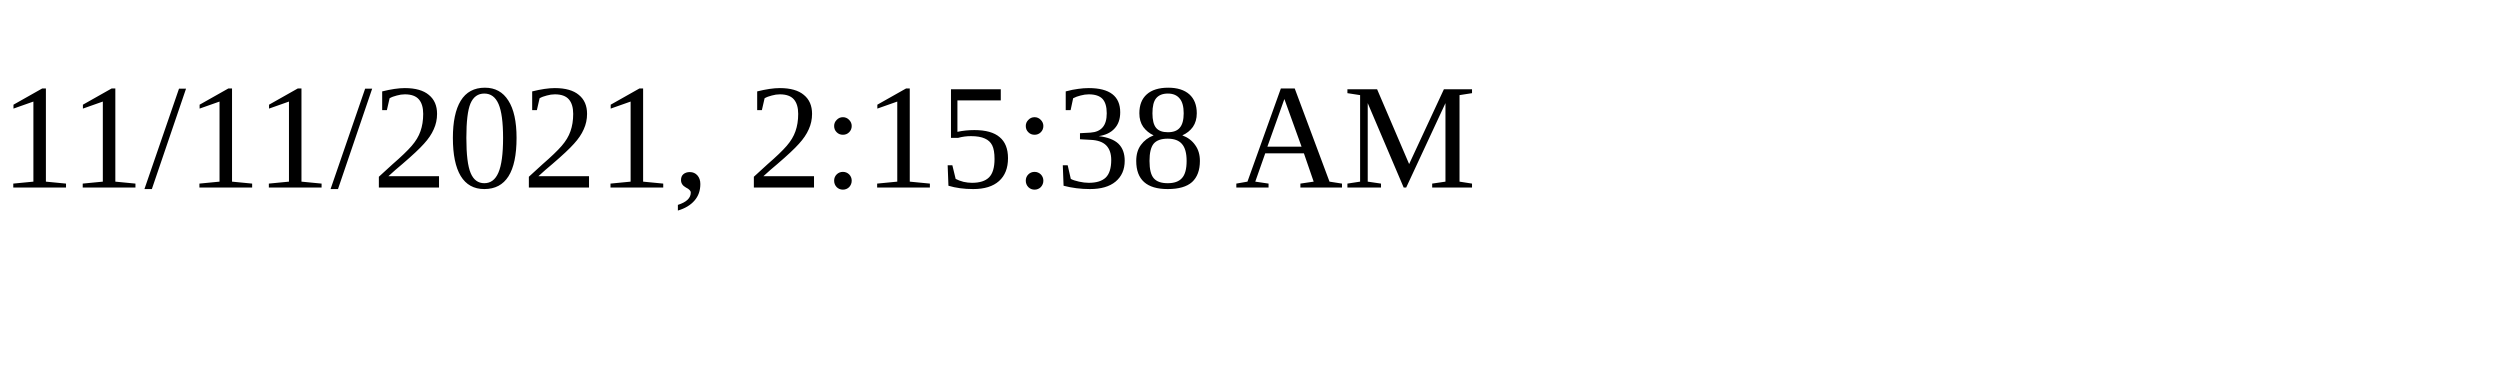
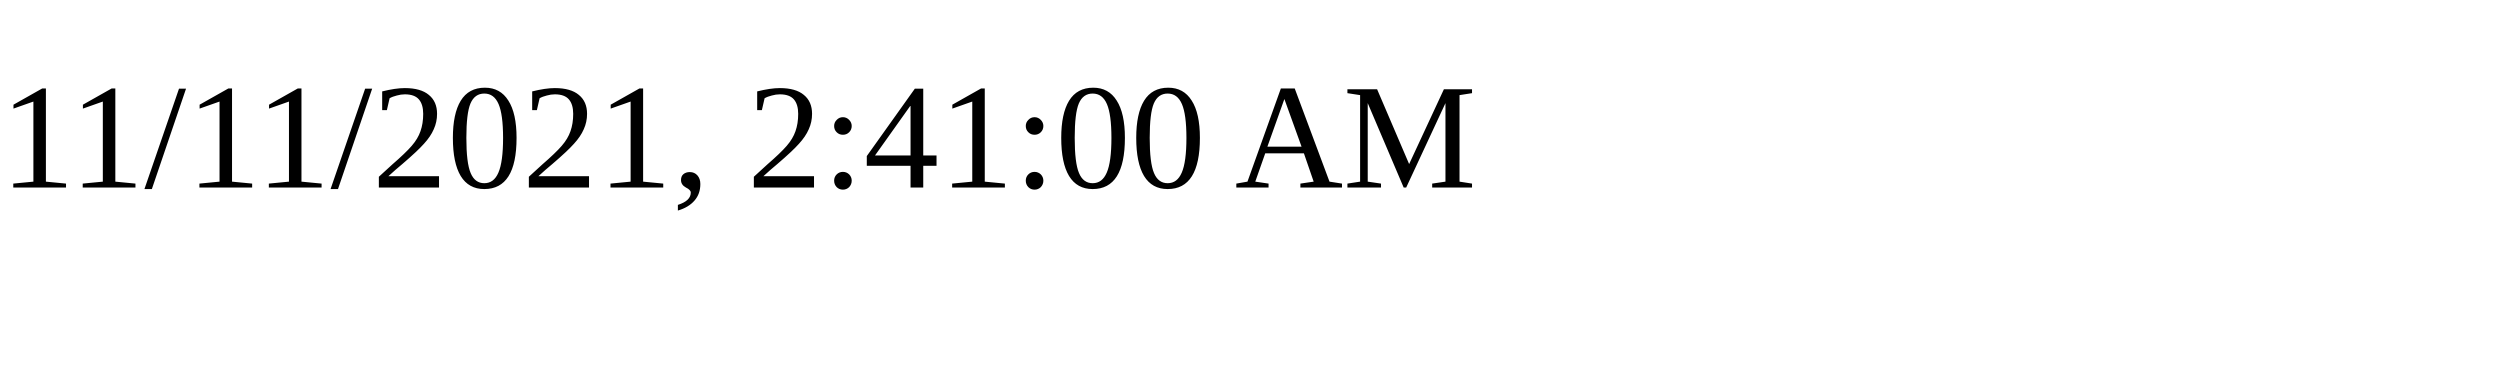
<svg xmlns="http://www.w3.org/2000/svg" height="30" width="200">
-   <text x="0" y="15">11/11/2021, 2:15:38 AM</text>
+   <text x="0" y="15">11/11/2021, 2:41:00 AM</text>
</svg>
